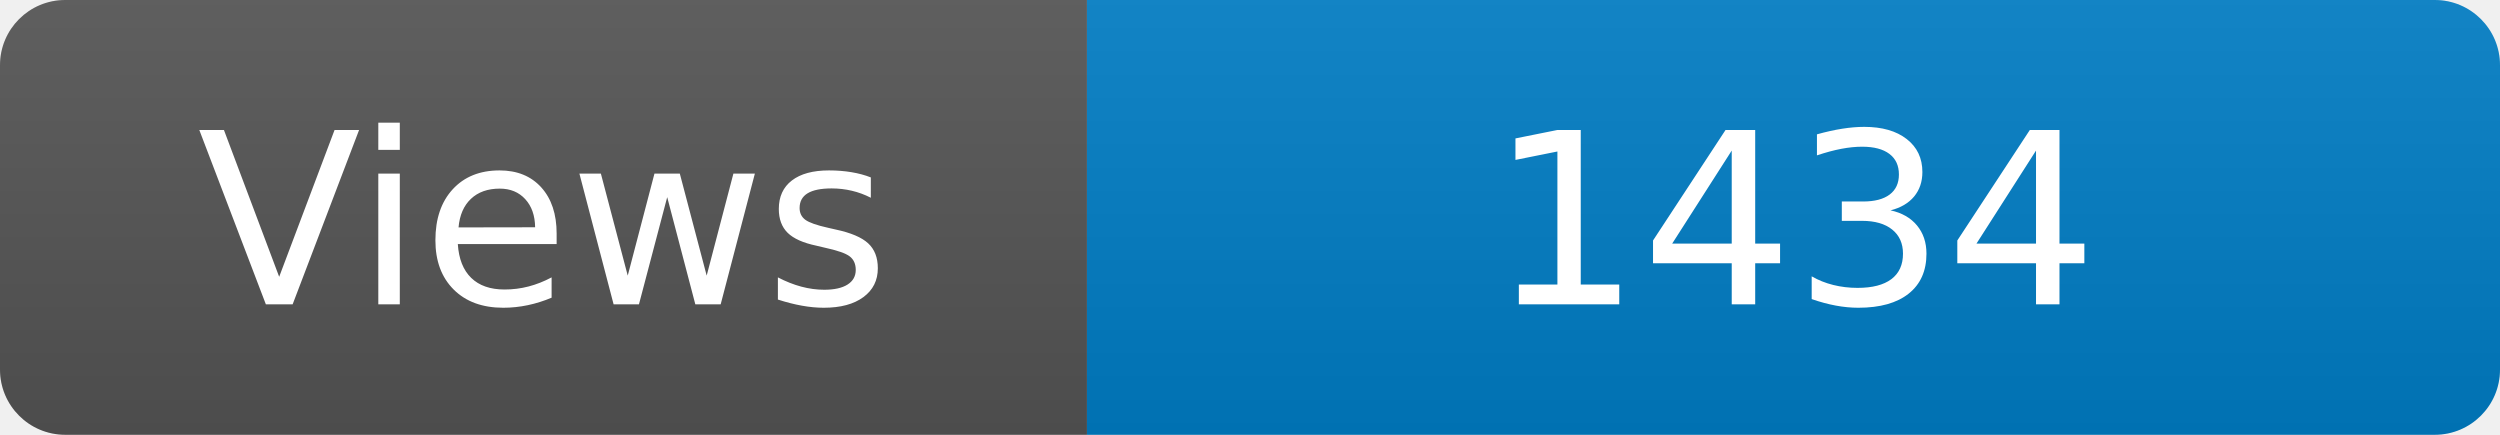
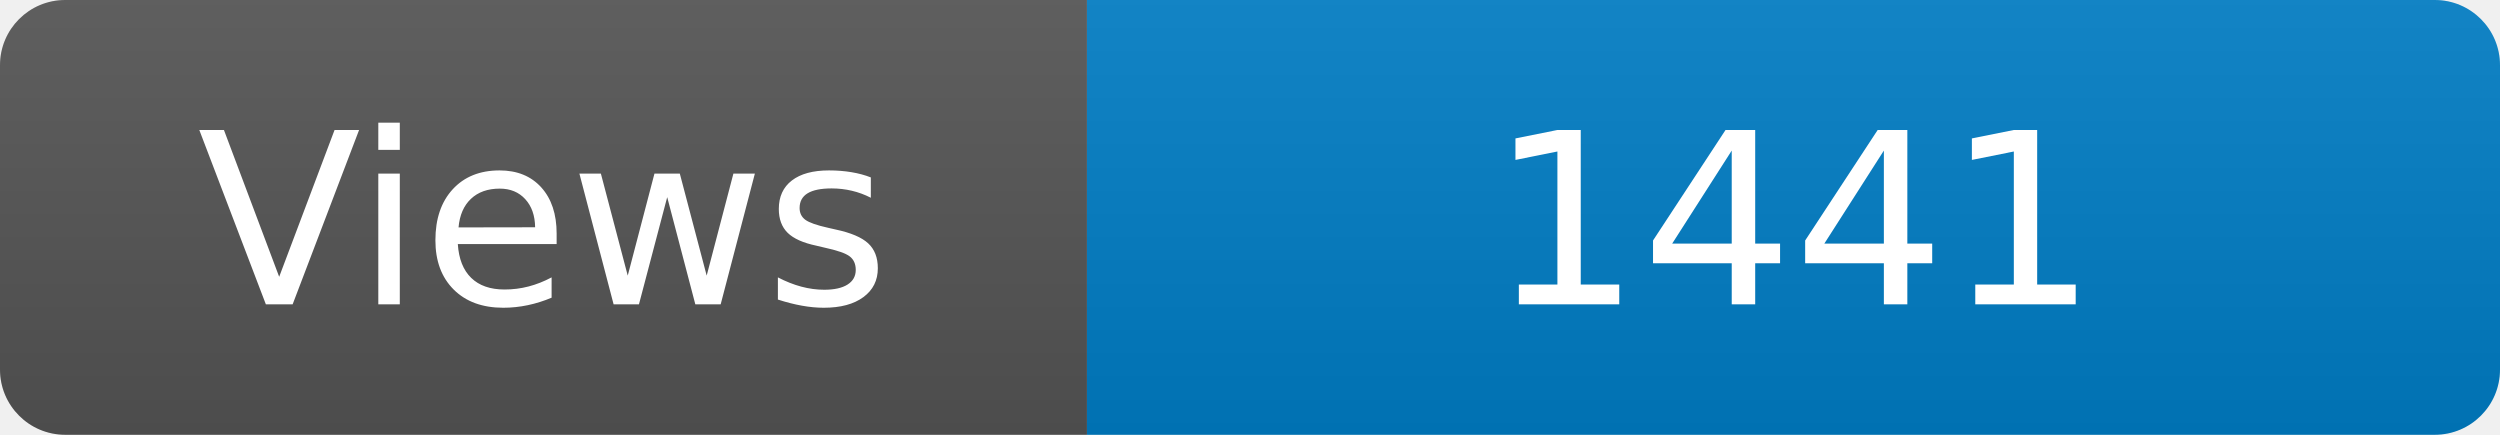
<svg xmlns="http://www.w3.org/2000/svg" width="115" height="20" role="img" aria-label="Maintained?: yes">
  <linearGradient id="s" x2="0" y2="100%">
    <stop offset="0" stop-color="#bbb" stop-opacity=".1" />
    <stop offset="1" stop-opacity=".1" />
  </linearGradient>
  <clipPath id="r">
    <rect width="115" height="20" rx="3" fill="#fff" />
  </clipPath>
  <g clip-path="url(#r)">
    <rect width="50" height="20" fill="#555" />
    <rect x="50" width="160" height="20" fill="#007ec6" />
    <rect width="115" height="20" fill="url(#s)" />
  </g>
  <g fill="#fff" text-anchor="middle" font-family="Verdana,Geneva,DejaVu Sans,sans-serif" font-size="110">
    <text x="250" y="140" transform="scale(.1)" fill="#fff">Views</text>
-     <text x="825" y="140" transform="scale(.1)" fill="#fff">1434</text>
+     <text x="825" y="140" transform="scale(.1)" fill="#fff">1441</text>
  </g>
</svg>
